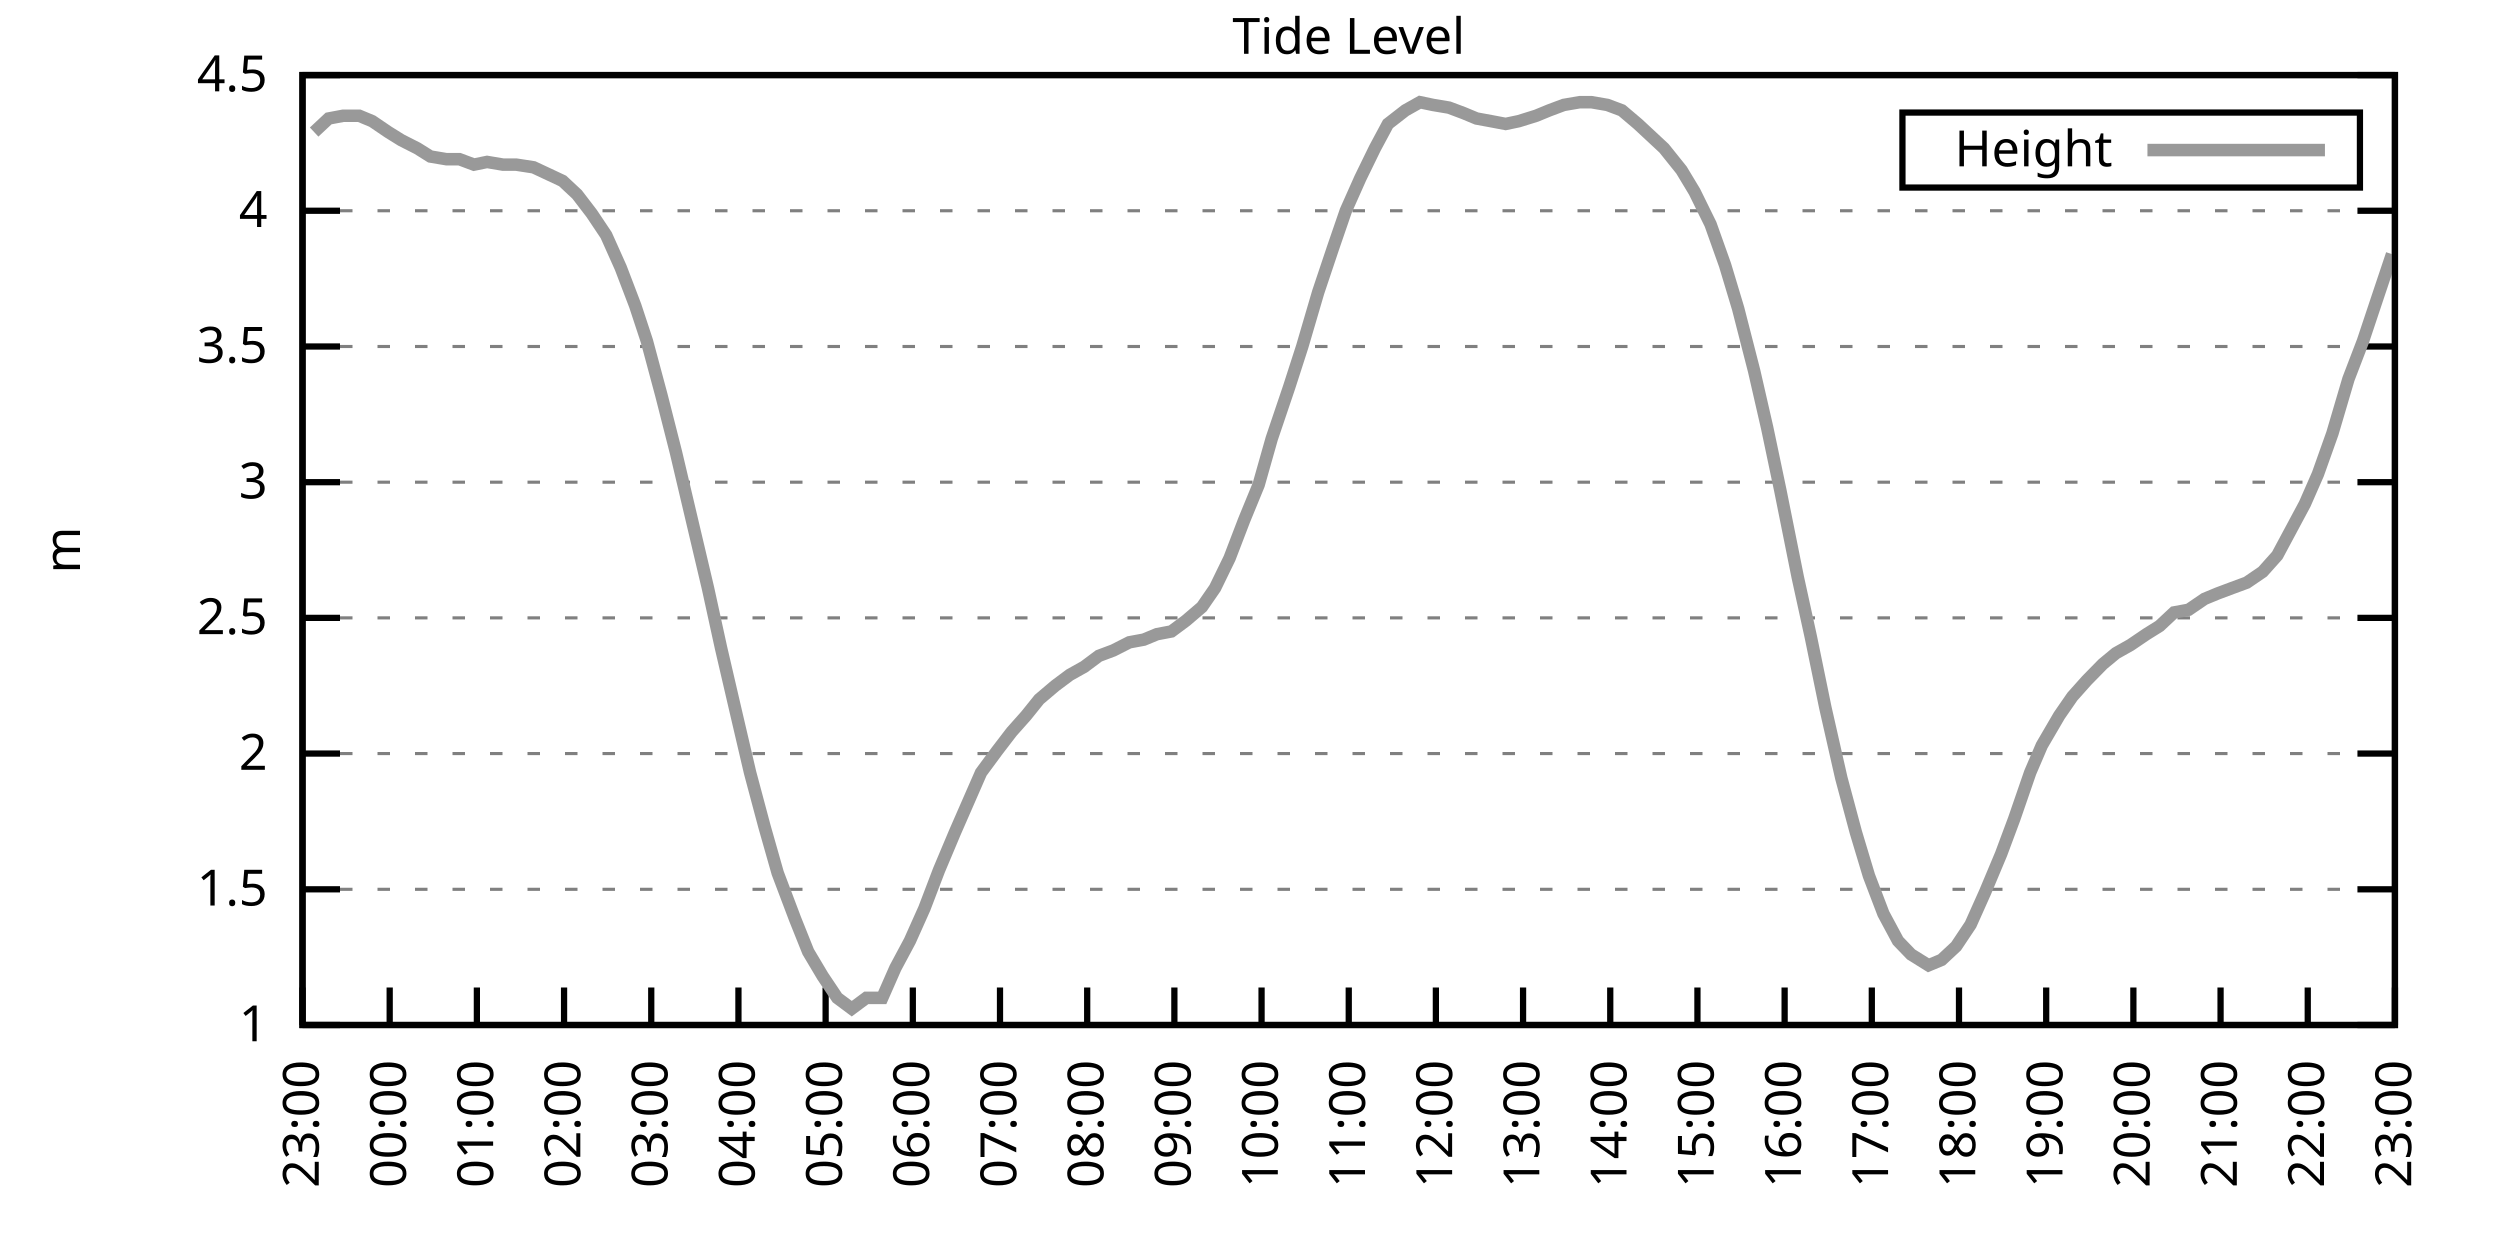
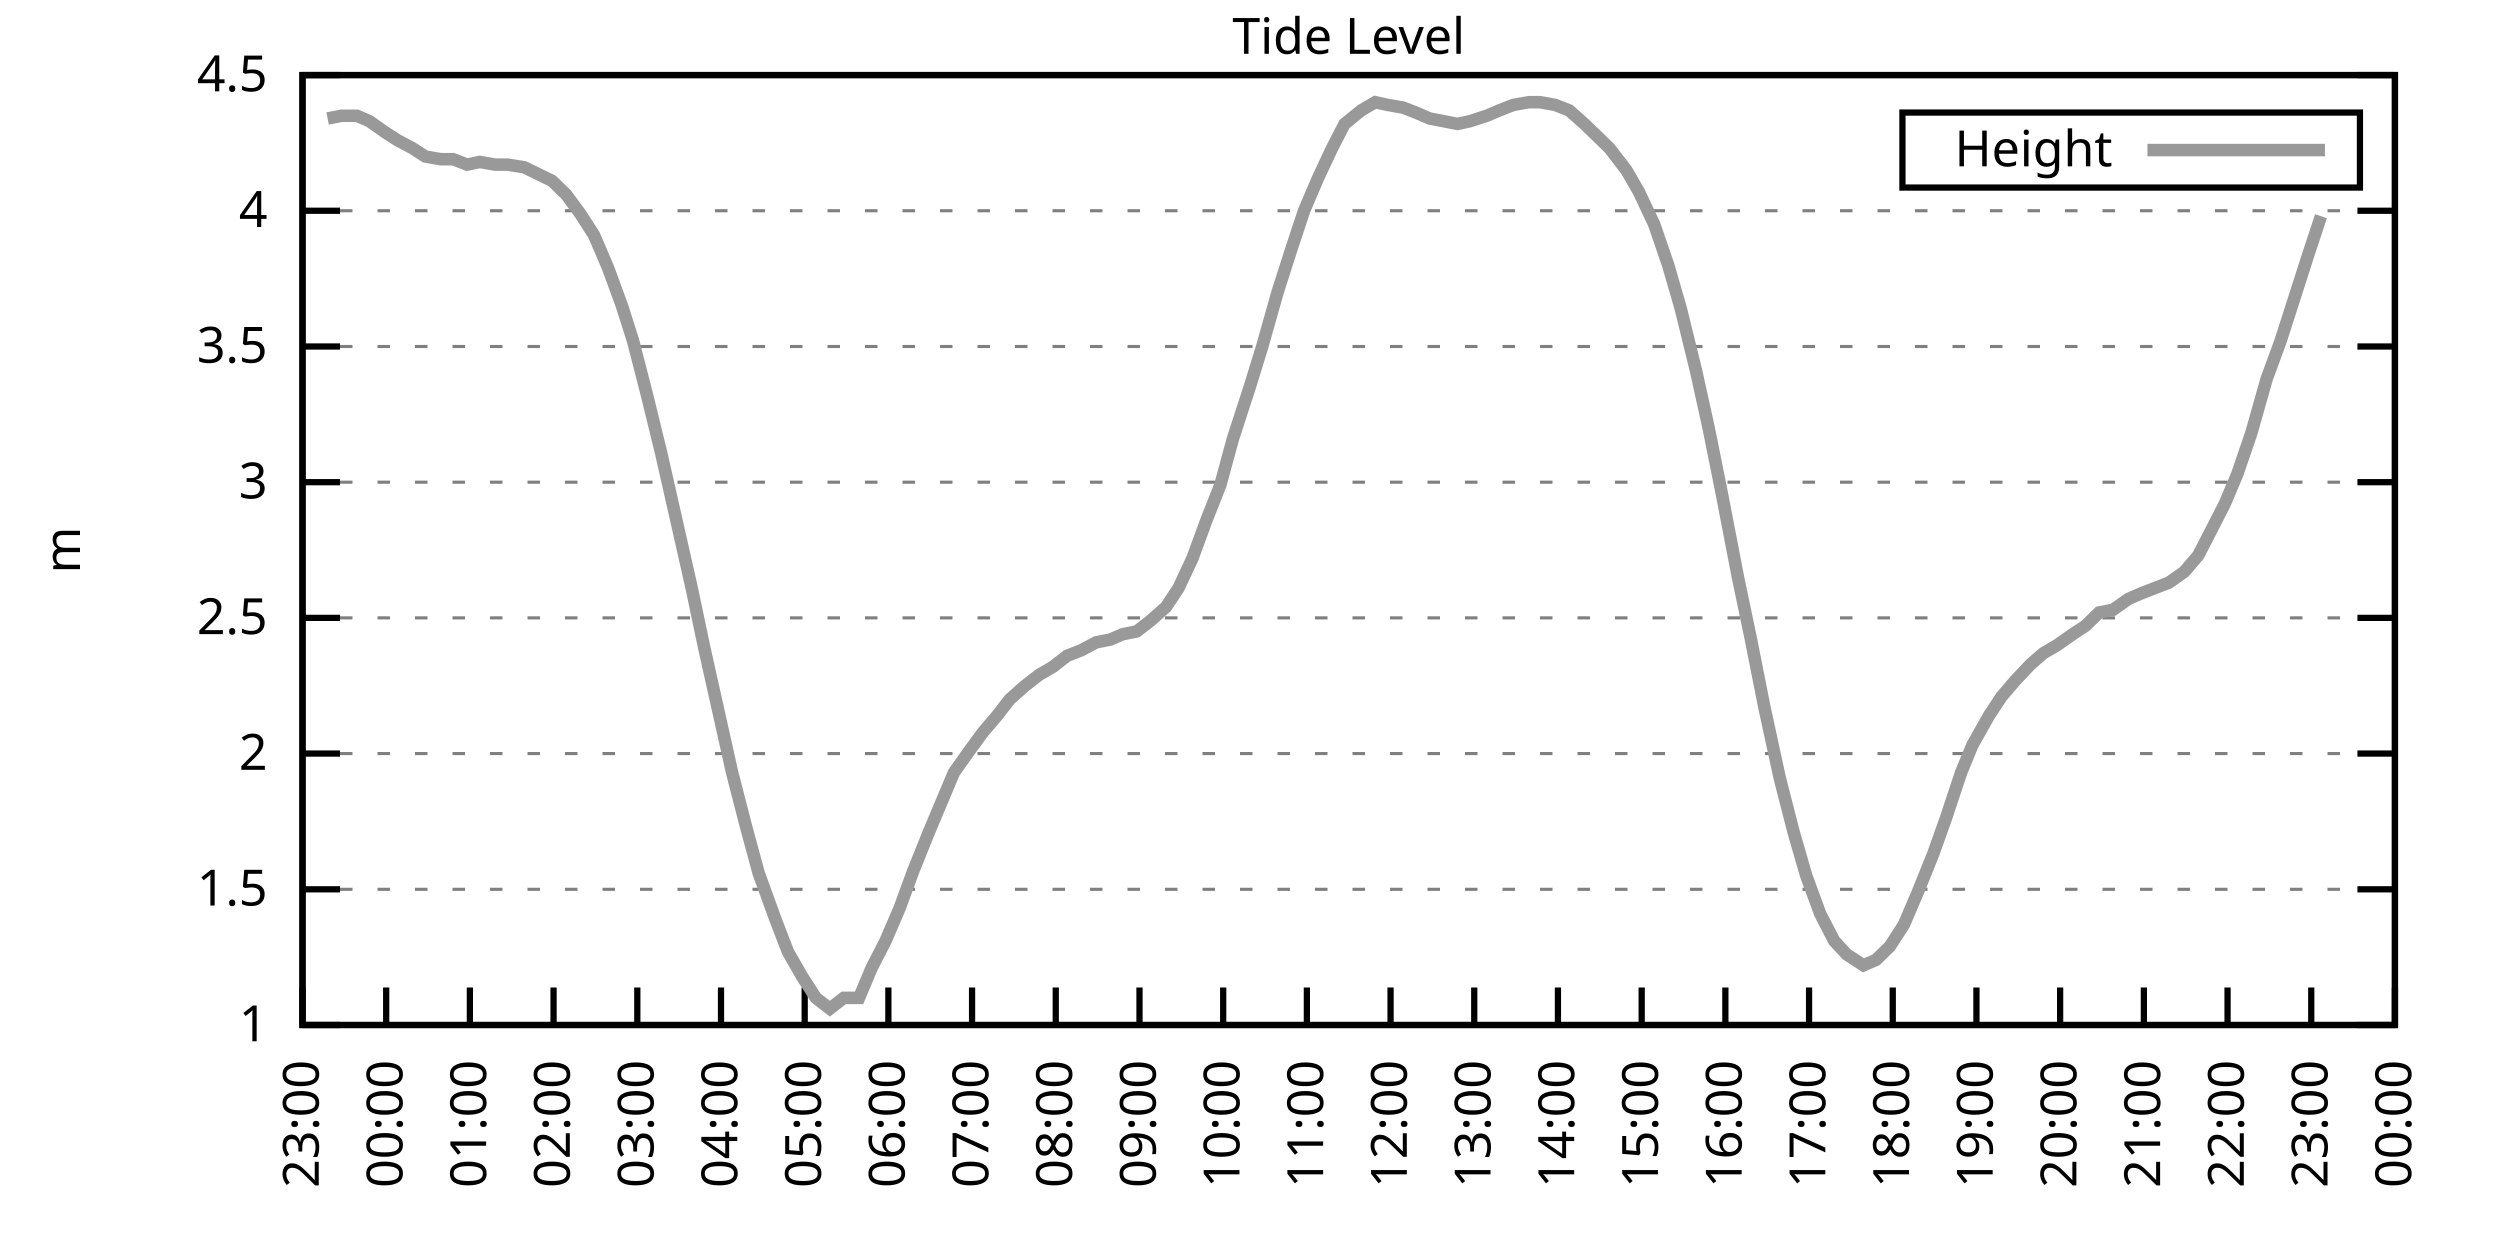
<svg xmlns="http://www.w3.org/2000/svg" xmlns:xlink="http://www.w3.org/1999/xlink" width="400" height="200" viewBox="0 0 400 200">
  <g id="gnuplot_canvas">
    <rect x="0" y="0" width="400" height="200" fill="none" />
    <defs>
      <circle id="gpDot" r="0.5" stroke-width="0.5" stroke="currentColor" />
      <path id="gpPt0" stroke-width="0.333" stroke="currentColor" d="M-1,0 h2 M0,-1 v2" />
      <path id="gpPt1" stroke-width="0.333" stroke="currentColor" d="M-1,-1 L1,1 M1,-1 L-1,1" />
      <path id="gpPt2" stroke-width="0.333" stroke="currentColor" d="M-1,0 L1,0 M0,-1 L0,1 M-1,-1 L1,1 M-1,1 L1,-1" />
      <rect id="gpPt3" stroke-width="0.333" stroke="currentColor" x="-1" y="-1" width="2" height="2" />
      <rect id="gpPt4" stroke-width="0.333" stroke="currentColor" fill="currentColor" x="-1" y="-1" width="2" height="2" />
      <circle id="gpPt5" stroke-width="0.333" stroke="currentColor" cx="0" cy="0" r="1" />
      <use xlink:href="#gpPt5" id="gpPt6" fill="currentColor" stroke="none" />
      <path id="gpPt7" stroke-width="0.333" stroke="currentColor" d="M0,-1.33 L-1.33,0.67 L1.33,0.67 z" />
      <use xlink:href="#gpPt7" id="gpPt8" fill="currentColor" stroke="none" />
      <use xlink:href="#gpPt7" id="gpPt9" stroke="currentColor" transform="rotate(180)" />
      <use xlink:href="#gpPt9" id="gpPt10" fill="currentColor" stroke="none" />
      <use xlink:href="#gpPt3" id="gpPt11" stroke="currentColor" transform="rotate(45)" />
      <use xlink:href="#gpPt11" id="gpPt12" fill="currentColor" stroke="none" />
      <path id="gpPt13" stroke-width="0.333" stroke="currentColor" d="M0,1.330 L1.265,0.411 L0.782,-1.067 L-0.782,-1.076 L-1.265,0.411 z" />
      <use xlink:href="#gpPt13" id="gpPt14" fill="currentColor" stroke="none" />
      <filter id="textbox" filterUnits="objectBoundingBox" x="0" y="0" height="1" width="1">
        <feFlood flood-color="white" flood-opacity="1" result="bgnd" />
        <feComposite in="SourceGraphic" in2="bgnd" operator="atop" />
      </filter>
      <filter id="greybox" filterUnits="objectBoundingBox" x="0" y="0" height="1" width="1">
        <feFlood flood-color="lightgrey" flood-opacity="1" result="grey" />
        <feComposite in="SourceGraphic" in2="grey" operator="atop" />
      </filter>
    </defs>
    <g fill="none" color="white" stroke="currentColor" stroke-width="1.00" stroke-linecap="butt" stroke-linejoin="miter">
</g>
    <g fill="none" color="black" stroke="currentColor" stroke-width="1.00" stroke-linecap="butt" stroke-linejoin="miter">
      <g stroke="none" shape-rendering="crispEdges">
        <polygon fill="rgb(255, 255, 255)" points="48.40,164.00 383.18,164.00 383.18,12.02 48.40,12.02 " />
      </g>
    </g>
    <g fill="none" color="black" stroke="currentColor" stroke-width="1.00" stroke-linecap="butt" stroke-linejoin="miter">
</g>
    <g fill="none" color="black" stroke="black" stroke-width="0.50" stroke-linecap="butt" stroke-linejoin="miter">
</g>
    <g fill="none" color="gray" stroke="currentColor" stroke-width="0.50" stroke-linecap="butt" stroke-linejoin="miter">
      <path stroke="gray" stroke-dasharray="2,4" class="gridline" d="M48.40,164.00 L383.19,164.00  " />
    </g>
    <g fill="none" color="gray" stroke="gray" stroke-width="1.00" stroke-linecap="butt" stroke-linejoin="miter">
</g>
    <g fill="none" color="black" stroke="currentColor" stroke-width="1.00" stroke-linecap="butt" stroke-linejoin="miter">
      <path stroke="black" d="M48.40,164.00 L54.40,164.00 M383.19,164.00 L377.19,164.00  " />
      <g transform="translate(42.80,166.60)" stroke="none" fill="black" font-family="Sans" font-size="8.00" text-anchor="end">
        <text>
          <tspan font-family="Sans"> 1</tspan>
        </text>
      </g>
    </g>
    <g fill="none" color="black" stroke="currentColor" stroke-width="1.00" stroke-linecap="butt" stroke-linejoin="miter">
</g>
    <g fill="none" color="black" stroke="black" stroke-width="0.50" stroke-linecap="butt" stroke-linejoin="miter">
</g>
    <g fill="none" color="gray" stroke="currentColor" stroke-width="0.50" stroke-linecap="butt" stroke-linejoin="miter">
      <path stroke="gray" stroke-dasharray="2,4" class="gridline" d="M48.40,142.29 L383.19,142.29  " />
    </g>
    <g fill="none" color="gray" stroke="gray" stroke-width="1.00" stroke-linecap="butt" stroke-linejoin="miter">
</g>
    <g fill="none" color="black" stroke="currentColor" stroke-width="1.00" stroke-linecap="butt" stroke-linejoin="miter">
      <path stroke="black" d="M48.40,142.29 L54.40,142.29 M383.19,142.29 L377.19,142.29  " />
      <g transform="translate(42.80,144.89)" stroke="none" fill="black" font-family="Sans" font-size="8.00" text-anchor="end">
        <text>
          <tspan font-family="Sans"> 1.5</tspan>
        </text>
      </g>
    </g>
    <g fill="none" color="black" stroke="currentColor" stroke-width="1.00" stroke-linecap="butt" stroke-linejoin="miter">
</g>
    <g fill="none" color="black" stroke="black" stroke-width="0.50" stroke-linecap="butt" stroke-linejoin="miter">
</g>
    <g fill="none" color="gray" stroke="currentColor" stroke-width="0.50" stroke-linecap="butt" stroke-linejoin="miter">
      <path stroke="gray" stroke-dasharray="2,4" class="gridline" d="M48.40,120.57 L383.19,120.57  " />
    </g>
    <g fill="none" color="gray" stroke="gray" stroke-width="1.00" stroke-linecap="butt" stroke-linejoin="miter">
</g>
    <g fill="none" color="black" stroke="currentColor" stroke-width="1.00" stroke-linecap="butt" stroke-linejoin="miter">
      <path stroke="black" d="M48.40,120.57 L54.40,120.57 M383.19,120.57 L377.19,120.57  " />
      <g transform="translate(42.80,123.17)" stroke="none" fill="black" font-family="Sans" font-size="8.00" text-anchor="end">
        <text>
          <tspan font-family="Sans"> 2</tspan>
        </text>
      </g>
    </g>
    <g fill="none" color="black" stroke="currentColor" stroke-width="1.00" stroke-linecap="butt" stroke-linejoin="miter">
</g>
    <g fill="none" color="black" stroke="black" stroke-width="0.50" stroke-linecap="butt" stroke-linejoin="miter">
</g>
    <g fill="none" color="gray" stroke="currentColor" stroke-width="0.50" stroke-linecap="butt" stroke-linejoin="miter">
      <path stroke="gray" stroke-dasharray="2,4" class="gridline" d="M48.40,98.86 L383.19,98.86  " />
    </g>
    <g fill="none" color="gray" stroke="gray" stroke-width="1.00" stroke-linecap="butt" stroke-linejoin="miter">
</g>
    <g fill="none" color="black" stroke="currentColor" stroke-width="1.00" stroke-linecap="butt" stroke-linejoin="miter">
      <path stroke="black" d="M48.40,98.86 L54.40,98.86 M383.19,98.86 L377.19,98.86  " />
      <g transform="translate(42.80,101.46)" stroke="none" fill="black" font-family="Sans" font-size="8.00" text-anchor="end">
        <text>
          <tspan font-family="Sans"> 2.5</tspan>
        </text>
      </g>
    </g>
    <g fill="none" color="black" stroke="currentColor" stroke-width="1.00" stroke-linecap="butt" stroke-linejoin="miter">
</g>
    <g fill="none" color="black" stroke="black" stroke-width="0.50" stroke-linecap="butt" stroke-linejoin="miter">
</g>
    <g fill="none" color="gray" stroke="currentColor" stroke-width="0.50" stroke-linecap="butt" stroke-linejoin="miter">
      <path stroke="gray" stroke-dasharray="2,4" class="gridline" d="M48.40,77.15 L383.19,77.15  " />
    </g>
    <g fill="none" color="gray" stroke="gray" stroke-width="1.00" stroke-linecap="butt" stroke-linejoin="miter">
</g>
    <g fill="none" color="black" stroke="currentColor" stroke-width="1.00" stroke-linecap="butt" stroke-linejoin="miter">
      <path stroke="black" d="M48.40,77.15 L54.40,77.15 M383.19,77.15 L377.19,77.15  " />
      <g transform="translate(42.80,79.75)" stroke="none" fill="black" font-family="Sans" font-size="8.00" text-anchor="end">
        <text>
          <tspan font-family="Sans"> 3</tspan>
        </text>
      </g>
    </g>
    <g fill="none" color="black" stroke="currentColor" stroke-width="1.00" stroke-linecap="butt" stroke-linejoin="miter">
</g>
    <g fill="none" color="black" stroke="black" stroke-width="0.50" stroke-linecap="butt" stroke-linejoin="miter">
</g>
    <g fill="none" color="gray" stroke="currentColor" stroke-width="0.50" stroke-linecap="butt" stroke-linejoin="miter">
      <path stroke="gray" stroke-dasharray="2,4" class="gridline" d="M48.40,55.44 L383.19,55.44  " />
    </g>
    <g fill="none" color="gray" stroke="gray" stroke-width="1.00" stroke-linecap="butt" stroke-linejoin="miter">
</g>
    <g fill="none" color="black" stroke="currentColor" stroke-width="1.00" stroke-linecap="butt" stroke-linejoin="miter">
      <path stroke="black" d="M48.40,55.44 L54.40,55.44 M383.19,55.44 L377.19,55.44  " />
      <g transform="translate(42.80,58.04)" stroke="none" fill="black" font-family="Sans" font-size="8.00" text-anchor="end">
        <text>
          <tspan font-family="Sans"> 3.5</tspan>
        </text>
      </g>
    </g>
    <g fill="none" color="black" stroke="currentColor" stroke-width="1.00" stroke-linecap="butt" stroke-linejoin="miter">
</g>
    <g fill="none" color="black" stroke="black" stroke-width="0.50" stroke-linecap="butt" stroke-linejoin="miter">
</g>
    <g fill="none" color="gray" stroke="currentColor" stroke-width="0.50" stroke-linecap="butt" stroke-linejoin="miter">
      <path stroke="gray" stroke-dasharray="2,4" class="gridline" d="M48.40,33.72 L383.19,33.72  " />
    </g>
    <g fill="none" color="gray" stroke="gray" stroke-width="1.00" stroke-linecap="butt" stroke-linejoin="miter">
</g>
    <g fill="none" color="black" stroke="currentColor" stroke-width="1.00" stroke-linecap="butt" stroke-linejoin="miter">
      <path stroke="black" d="M48.40,33.72 L54.40,33.72 M383.19,33.72 L377.19,33.72  " />
      <g transform="translate(42.80,36.32)" stroke="none" fill="black" font-family="Sans" font-size="8.00" text-anchor="end">
        <text>
          <tspan font-family="Sans"> 4</tspan>
        </text>
      </g>
    </g>
    <g fill="none" color="black" stroke="currentColor" stroke-width="1.00" stroke-linecap="butt" stroke-linejoin="miter">
</g>
    <g fill="none" color="black" stroke="black" stroke-width="0.50" stroke-linecap="butt" stroke-linejoin="miter">
</g>
    <g fill="none" color="gray" stroke="currentColor" stroke-width="0.50" stroke-linecap="butt" stroke-linejoin="miter">
      <path stroke="gray" stroke-dasharray="2,4" class="gridline" d="M48.40,12.01 L383.19,12.01  " />
    </g>
    <g fill="none" color="gray" stroke="gray" stroke-width="1.00" stroke-linecap="butt" stroke-linejoin="miter">
</g>
    <g fill="none" color="black" stroke="currentColor" stroke-width="1.00" stroke-linecap="butt" stroke-linejoin="miter">
      <path stroke="black" d="M48.40,12.01 L54.40,12.01 M383.19,12.01 L377.19,12.01  " />
      <g transform="translate(42.80,14.61)" stroke="none" fill="black" font-family="Sans" font-size="8.00" text-anchor="end">
        <text>
          <tspan font-family="Sans"> 4.5</tspan>
        </text>
      </g>
    </g>
    <g fill="none" color="black" stroke="currentColor" stroke-width="1.00" stroke-linecap="butt" stroke-linejoin="miter">
      <path stroke="black" d="M48.40,164.00 L48.40,158.00  " />
      <g transform="translate(51.00,169.60) rotate(270.00)" stroke="none" fill="black" font-family="Sans" font-size="8.00" text-anchor="end">
        <text>
          <tspan font-family="Sans">23:00</tspan>
        </text>
      </g>
    </g>
    <g fill="none" color="black" stroke="currentColor" stroke-width="1.00" stroke-linecap="butt" stroke-linejoin="miter">
-       <path stroke="black" d="M62.35,164.00 L62.35,158.00  " />
-       <g transform="translate(64.95,169.60) rotate(270.00)" stroke="none" fill="black" font-family="Sans" font-size="8.00" text-anchor="end">
+       <path stroke="black" d="M61.79,164.00 L61.79,158.00  " />
+       <g transform="translate(64.39,169.60) rotate(270.00)" stroke="none" fill="black" font-family="Sans" font-size="8.00" text-anchor="end">
        <text>
          <tspan font-family="Sans">00:00</tspan>
        </text>
      </g>
    </g>
    <g fill="none" color="black" stroke="currentColor" stroke-width="1.00" stroke-linecap="butt" stroke-linejoin="miter">
-       <path stroke="black" d="M76.30,164.00 L76.30,158.00  " />
-       <g transform="translate(78.90,169.60) rotate(270.00)" stroke="none" fill="black" font-family="Sans" font-size="8.00" text-anchor="end">
+       <path stroke="black" d="M75.18,164.00 L75.18,158.00  " />
+       <g transform="translate(77.78,169.60) rotate(270.00)" stroke="none" fill="black" font-family="Sans" font-size="8.00" text-anchor="end">
        <text>
          <tspan font-family="Sans">01:00</tspan>
        </text>
      </g>
    </g>
    <g fill="none" color="black" stroke="currentColor" stroke-width="1.00" stroke-linecap="butt" stroke-linejoin="miter">
-       <path stroke="black" d="M90.25,164.00 L90.25,158.00  " />
-       <g transform="translate(92.85,169.60) rotate(270.00)" stroke="none" fill="black" font-family="Sans" font-size="8.00" text-anchor="end">
+       <path stroke="black" d="M88.57,164.00 L88.57,158.00  " />
+       <g transform="translate(91.17,169.60) rotate(270.00)" stroke="none" fill="black" font-family="Sans" font-size="8.00" text-anchor="end">
        <text>
          <tspan font-family="Sans">02:00</tspan>
        </text>
      </g>
    </g>
    <g fill="none" color="black" stroke="currentColor" stroke-width="1.00" stroke-linecap="butt" stroke-linejoin="miter">
-       <path stroke="black" d="M104.20,164.00 L104.20,158.00  " />
-       <g transform="translate(106.80,169.60) rotate(270.00)" stroke="none" fill="black" font-family="Sans" font-size="8.00" text-anchor="end">
+       <path stroke="black" d="M101.97,164.00 L101.97,158.00  " />
+       <g transform="translate(104.57,169.60) rotate(270.00)" stroke="none" fill="black" font-family="Sans" font-size="8.00" text-anchor="end">
        <text>
          <tspan font-family="Sans">03:00</tspan>
        </text>
      </g>
    </g>
    <g fill="none" color="black" stroke="currentColor" stroke-width="1.00" stroke-linecap="butt" stroke-linejoin="miter">
-       <path stroke="black" d="M118.15,164.00 L118.15,158.00  " />
-       <g transform="translate(120.75,169.60) rotate(270.00)" stroke="none" fill="black" font-family="Sans" font-size="8.00" text-anchor="end">
+       <path stroke="black" d="M115.36,164.00 L115.36,158.00  " />
+       <g transform="translate(117.96,169.60) rotate(270.00)" stroke="none" fill="black" font-family="Sans" font-size="8.00" text-anchor="end">
        <text>
          <tspan font-family="Sans">04:00</tspan>
        </text>
      </g>
    </g>
    <g fill="none" color="black" stroke="currentColor" stroke-width="1.00" stroke-linecap="butt" stroke-linejoin="miter">
-       <path stroke="black" d="M132.10,164.00 L132.10,158.00  " />
-       <g transform="translate(134.70,169.60) rotate(270.00)" stroke="none" fill="black" font-family="Sans" font-size="8.00" text-anchor="end">
+       <path stroke="black" d="M128.75,164.00 L128.75,158.00  " />
+       <g transform="translate(131.35,169.60) rotate(270.00)" stroke="none" fill="black" font-family="Sans" font-size="8.00" text-anchor="end">
        <text>
          <tspan font-family="Sans">05:00</tspan>
        </text>
      </g>
    </g>
    <g fill="none" color="black" stroke="currentColor" stroke-width="1.00" stroke-linecap="butt" stroke-linejoin="miter">
-       <path stroke="black" d="M146.05,164.00 L146.05,158.00  " />
-       <g transform="translate(148.65,169.60) rotate(270.00)" stroke="none" fill="black" font-family="Sans" font-size="8.00" text-anchor="end">
+       <path stroke="black" d="M142.14,164.00 L142.14,158.00  " />
+       <g transform="translate(144.74,169.60) rotate(270.00)" stroke="none" fill="black" font-family="Sans" font-size="8.00" text-anchor="end">
        <text>
          <tspan font-family="Sans">06:00</tspan>
        </text>
      </g>
    </g>
    <g fill="none" color="black" stroke="currentColor" stroke-width="1.00" stroke-linecap="butt" stroke-linejoin="miter">
-       <path stroke="black" d="M160.00,164.00 L160.00,158.00  " />
-       <g transform="translate(162.60,169.60) rotate(270.00)" stroke="none" fill="black" font-family="Sans" font-size="8.00" text-anchor="end">
+       <path stroke="black" d="M155.53,164.00 L155.53,158.00  " />
+       <g transform="translate(158.13,169.60) rotate(270.00)" stroke="none" fill="black" font-family="Sans" font-size="8.00" text-anchor="end">
        <text>
          <tspan font-family="Sans">07:00</tspan>
        </text>
      </g>
    </g>
    <g fill="none" color="black" stroke="currentColor" stroke-width="1.00" stroke-linecap="butt" stroke-linejoin="miter">
-       <path stroke="black" d="M173.95,164.00 L173.95,158.00  " />
-       <g transform="translate(176.55,169.60) rotate(270.00)" stroke="none" fill="black" font-family="Sans" font-size="8.00" text-anchor="end">
+       <path stroke="black" d="M168.92,164.00 L168.92,158.00  " />
+       <g transform="translate(171.52,169.60) rotate(270.00)" stroke="none" fill="black" font-family="Sans" font-size="8.00" text-anchor="end">
        <text>
          <tspan font-family="Sans">08:00</tspan>
        </text>
      </g>
    </g>
    <g fill="none" color="black" stroke="currentColor" stroke-width="1.00" stroke-linecap="butt" stroke-linejoin="miter">
-       <path stroke="black" d="M187.90,164.00 L187.90,158.00  " />
-       <g transform="translate(190.50,169.60) rotate(270.00)" stroke="none" fill="black" font-family="Sans" font-size="8.00" text-anchor="end">
+       <path stroke="black" d="M182.32,164.00 L182.32,158.00  " />
+       <g transform="translate(184.92,169.60) rotate(270.00)" stroke="none" fill="black" font-family="Sans" font-size="8.00" text-anchor="end">
        <text>
          <tspan font-family="Sans">09:00</tspan>
        </text>
      </g>
    </g>
    <g fill="none" color="black" stroke="currentColor" stroke-width="1.00" stroke-linecap="butt" stroke-linejoin="miter">
-       <path stroke="black" d="M201.85,164.00 L201.85,158.00  " />
-       <g transform="translate(204.45,169.60) rotate(270.00)" stroke="none" fill="black" font-family="Sans" font-size="8.00" text-anchor="end">
+       <path stroke="black" d="M195.71,164.00 L195.71,158.00  " />
+       <g transform="translate(198.31,169.60) rotate(270.00)" stroke="none" fill="black" font-family="Sans" font-size="8.00" text-anchor="end">
        <text>
          <tspan font-family="Sans">10:00</tspan>
        </text>
      </g>
    </g>
    <g fill="none" color="black" stroke="currentColor" stroke-width="1.00" stroke-linecap="butt" stroke-linejoin="miter">
-       <path stroke="black" d="M215.80,164.00 L215.80,158.00  " />
-       <g transform="translate(218.40,169.60) rotate(270.00)" stroke="none" fill="black" font-family="Sans" font-size="8.00" text-anchor="end">
+       <path stroke="black" d="M209.10,164.00 L209.10,158.00  " />
+       <g transform="translate(211.70,169.60) rotate(270.00)" stroke="none" fill="black" font-family="Sans" font-size="8.00" text-anchor="end">
        <text>
          <tspan font-family="Sans">11:00</tspan>
        </text>
      </g>
    </g>
    <g fill="none" color="black" stroke="currentColor" stroke-width="1.00" stroke-linecap="butt" stroke-linejoin="miter">
-       <path stroke="black" d="M229.74,164.00 L229.74,158.00  " />
-       <g transform="translate(232.34,169.60) rotate(270.00)" stroke="none" fill="black" font-family="Sans" font-size="8.00" text-anchor="end">
+       <path stroke="black" d="M222.49,164.00 L222.49,158.00  " />
+       <g transform="translate(225.09,169.60) rotate(270.00)" stroke="none" fill="black" font-family="Sans" font-size="8.00" text-anchor="end">
        <text>
          <tspan font-family="Sans">12:00</tspan>
        </text>
      </g>
    </g>
    <g fill="none" color="black" stroke="currentColor" stroke-width="1.00" stroke-linecap="butt" stroke-linejoin="miter">
-       <path stroke="black" d="M243.69,164.00 L243.69,158.00  " />
-       <g transform="translate(246.29,169.60) rotate(270.00)" stroke="none" fill="black" font-family="Sans" font-size="8.00" text-anchor="end">
+       <path stroke="black" d="M235.88,164.00 L235.88,158.00  " />
+       <g transform="translate(238.48,169.60) rotate(270.00)" stroke="none" fill="black" font-family="Sans" font-size="8.00" text-anchor="end">
        <text>
          <tspan font-family="Sans">13:00</tspan>
        </text>
      </g>
    </g>
    <g fill="none" color="black" stroke="currentColor" stroke-width="1.00" stroke-linecap="butt" stroke-linejoin="miter">
-       <path stroke="black" d="M257.64,164.00 L257.64,158.00  " />
-       <g transform="translate(260.24,169.60) rotate(270.00)" stroke="none" fill="black" font-family="Sans" font-size="8.00" text-anchor="end">
+       <path stroke="black" d="M249.27,164.00 L249.27,158.00  " />
+       <g transform="translate(251.87,169.60) rotate(270.00)" stroke="none" fill="black" font-family="Sans" font-size="8.00" text-anchor="end">
        <text>
          <tspan font-family="Sans">14:00</tspan>
        </text>
      </g>
    </g>
    <g fill="none" color="black" stroke="currentColor" stroke-width="1.00" stroke-linecap="butt" stroke-linejoin="miter">
-       <path stroke="black" d="M271.59,164.00 L271.59,158.00  " />
-       <g transform="translate(274.19,169.60) rotate(270.00)" stroke="none" fill="black" font-family="Sans" font-size="8.00" text-anchor="end">
+       <path stroke="black" d="M262.67,164.00 L262.67,158.00  " />
+       <g transform="translate(265.27,169.60) rotate(270.00)" stroke="none" fill="black" font-family="Sans" font-size="8.00" text-anchor="end">
        <text>
          <tspan font-family="Sans">15:00</tspan>
        </text>
      </g>
    </g>
    <g fill="none" color="black" stroke="currentColor" stroke-width="1.00" stroke-linecap="butt" stroke-linejoin="miter">
-       <path stroke="black" d="M285.54,164.00 L285.54,158.00  " />
-       <g transform="translate(288.14,169.60) rotate(270.00)" stroke="none" fill="black" font-family="Sans" font-size="8.00" text-anchor="end">
+       <path stroke="black" d="M276.06,164.00 L276.06,158.00  " />
+       <g transform="translate(278.66,169.60) rotate(270.00)" stroke="none" fill="black" font-family="Sans" font-size="8.00" text-anchor="end">
        <text>
          <tspan font-family="Sans">16:00</tspan>
        </text>
      </g>
    </g>
    <g fill="none" color="black" stroke="currentColor" stroke-width="1.00" stroke-linecap="butt" stroke-linejoin="miter">
-       <path stroke="black" d="M299.49,164.00 L299.49,158.00  " />
-       <g transform="translate(302.09,169.60) rotate(270.00)" stroke="none" fill="black" font-family="Sans" font-size="8.00" text-anchor="end">
+       <path stroke="black" d="M289.45,164.00 L289.45,158.00  " />
+       <g transform="translate(292.05,169.60) rotate(270.00)" stroke="none" fill="black" font-family="Sans" font-size="8.00" text-anchor="end">
        <text>
          <tspan font-family="Sans">17:00</tspan>
        </text>
      </g>
    </g>
    <g fill="none" color="black" stroke="currentColor" stroke-width="1.00" stroke-linecap="butt" stroke-linejoin="miter">
-       <path stroke="black" d="M313.44,164.00 L313.44,158.00  " />
-       <g transform="translate(316.04,169.60) rotate(270.00)" stroke="none" fill="black" font-family="Sans" font-size="8.00" text-anchor="end">
+       <path stroke="black" d="M302.84,164.00 L302.84,158.00  " />
+       <g transform="translate(305.44,169.60) rotate(270.00)" stroke="none" fill="black" font-family="Sans" font-size="8.00" text-anchor="end">
        <text>
          <tspan font-family="Sans">18:00</tspan>
        </text>
      </g>
    </g>
    <g fill="none" color="black" stroke="currentColor" stroke-width="1.00" stroke-linecap="butt" stroke-linejoin="miter">
-       <path stroke="black" d="M327.39,164.00 L327.39,158.00  " />
-       <g transform="translate(329.99,169.60) rotate(270.00)" stroke="none" fill="black" font-family="Sans" font-size="8.00" text-anchor="end">
+       <path stroke="black" d="M316.23,164.00 L316.23,158.00  " />
+       <g transform="translate(318.83,169.60) rotate(270.00)" stroke="none" fill="black" font-family="Sans" font-size="8.00" text-anchor="end">
        <text>
          <tspan font-family="Sans">19:00</tspan>
        </text>
      </g>
    </g>
    <g fill="none" color="black" stroke="currentColor" stroke-width="1.00" stroke-linecap="butt" stroke-linejoin="miter">
-       <path stroke="black" d="M341.34,164.00 L341.34,158.00  " />
-       <g transform="translate(343.94,169.60) rotate(270.00)" stroke="none" fill="black" font-family="Sans" font-size="8.00" text-anchor="end">
+       <path stroke="black" d="M329.62,164.00 L329.62,158.00  " />
+       <g transform="translate(332.22,169.60) rotate(270.00)" stroke="none" fill="black" font-family="Sans" font-size="8.00" text-anchor="end">
        <text>
          <tspan font-family="Sans">20:00</tspan>
        </text>
      </g>
    </g>
    <g fill="none" color="black" stroke="currentColor" stroke-width="1.00" stroke-linecap="butt" stroke-linejoin="miter">
-       <path stroke="black" d="M355.29,164.00 L355.29,158.00  " />
-       <g transform="translate(357.89,169.60) rotate(270.00)" stroke="none" fill="black" font-family="Sans" font-size="8.00" text-anchor="end">
+       <path stroke="black" d="M343.02,164.00 L343.02,158.00  " />
+       <g transform="translate(345.62,169.60) rotate(270.00)" stroke="none" fill="black" font-family="Sans" font-size="8.00" text-anchor="end">
        <text>
          <tspan font-family="Sans">21:00</tspan>
        </text>
      </g>
    </g>
    <g fill="none" color="black" stroke="currentColor" stroke-width="1.00" stroke-linecap="butt" stroke-linejoin="miter">
-       <path stroke="black" d="M369.24,164.00 L369.24,158.00  " />
-       <g transform="translate(371.84,169.60) rotate(270.00)" stroke="none" fill="black" font-family="Sans" font-size="8.00" text-anchor="end">
+       <path stroke="black" d="M356.41,164.00 L356.41,158.00  " />
+       <g transform="translate(359.01,169.60) rotate(270.00)" stroke="none" fill="black" font-family="Sans" font-size="8.00" text-anchor="end">
        <text>
          <tspan font-family="Sans">22:00</tspan>
+         </text>
+       </g>
+     </g>
+     <g fill="none" color="black" stroke="currentColor" stroke-width="1.00" stroke-linecap="butt" stroke-linejoin="miter">
+       <path stroke="black" d="M369.80,164.00 L369.80,158.00  " />
+       <g transform="translate(372.40,169.60) rotate(270.00)" stroke="none" fill="black" font-family="Sans" font-size="8.00" text-anchor="end">
+         <text>
+           <tspan font-family="Sans">23:00</tspan>
        </text>
      </g>
    </g>
    <g fill="none" color="black" stroke="currentColor" stroke-width="1.00" stroke-linecap="butt" stroke-linejoin="miter">
      <path stroke="black" d="M383.19,164.00 L383.19,158.00  " />
      <g transform="translate(385.79,169.60) rotate(270.00)" stroke="none" fill="black" font-family="Sans" font-size="8.00" text-anchor="end">
        <text>
-           <tspan font-family="Sans">23:00</tspan>
+           <tspan font-family="Sans">00:00</tspan>
        </text>
      </g>
    </g>
    <g fill="none" color="black" stroke="currentColor" stroke-width="1.00" stroke-linecap="butt" stroke-linejoin="miter">
</g>
    <g fill="none" color="black" stroke="currentColor" stroke-width="1.00" stroke-linecap="butt" stroke-linejoin="miter">
      <path stroke="black" d="M48.40,12.01 L48.40,164.00 L383.19,164.00 L383.19,12.01 L48.40,12.01 Z  " />
    </g>
    <g fill="none" color="black" stroke="currentColor" stroke-width="1.00" stroke-linecap="butt" stroke-linejoin="miter">
</g>
    <g fill="none" color="black" stroke="currentColor" stroke-width="1.00" stroke-linecap="butt" stroke-linejoin="miter">
      <path stroke="black" d="M304.39,30.01 L304.39,18.01 L377.59,18.01 L377.59,30.01 L304.39,30.01 Z  " />
    </g>
    <g id="Tide_level_plot_1">
      <g fill="none" color="white" stroke="black" stroke-width="2.00" stroke-linecap="butt" stroke-linejoin="miter">
</g>
      <g fill="none" color="black" stroke="currentColor" stroke-width="2.00" stroke-linecap="butt" stroke-linejoin="miter">
        <g transform="translate(337.99,26.61)" stroke="none" fill="black" font-family="Sans" font-size="8.00" text-anchor="end">
          <text>
            <tspan font-family="Sans">Height</tspan>
          </text>
        </g>
      </g>
      <g fill="none" color="black" stroke="currentColor" stroke-width="2.00" stroke-linecap="butt" stroke-linejoin="miter">
-         <path stroke="rgb(153, 153, 153)" d="M343.59,24.01 L371.99,24.01 M50.26,21.13 L52.58,18.96 L54.91,18.52 L57.47,18.52 L59.56,19.39 L62.12,21.13   L64.21,22.43 L66.77,23.73 L68.86,25.04 L71.42,25.47 L73.51,25.47 L75.83,26.34 L77.93,25.91 L80.48,26.34   L82.58,26.34 L85.37,26.77 L87.23,27.64 L90.02,28.95 L92.34,31.12 L94.67,34.16 L96.99,37.63 L99.32,42.84   L101.64,48.92 L103.50,54.57 L105.83,63.25 L108.15,72.37 L110.71,83.23 L113.27,94.08 L115.36,103.64 L117.68,113.63   L120.01,123.61 L122.33,132.30 L124.43,139.68 L127.22,147.06 L129.31,152.28 L131.63,156.18 L133.96,159.66 L136.28,161.39   L138.61,159.66 L141.16,159.66 L143.26,154.88 L145.58,150.54 L147.91,145.33 L150.23,139.25 L152.79,133.17 L154.88,128.39   L156.97,123.61 L159.53,120.14 L161.86,117.10 L164.18,114.49 L166.27,111.89 L168.83,109.72 L171.16,107.98 L173.48,106.68   L175.81,104.94 L178.13,104.07 L180.69,102.77 L183.01,102.34 L185.11,101.47 L187.43,101.03 L189.76,99.30 L192.31,97.12   L194.41,94.08 L196.73,89.31 L199.06,83.23 L201.38,77.58 L203.47,70.20 L206.26,61.95 L208.36,55.44 L210.91,46.75   L213.24,39.80 L215.33,33.72 L217.65,28.51 L219.98,23.73 L222.07,19.83 L224.86,17.66 L227.19,16.35 L229.28,16.79   L231.84,17.22 L234.16,18.09 L236.25,18.96 L238.58,19.39 L240.90,19.83 L243.00,19.39 L245.79,18.52 L247.88,17.66   L250.20,16.79 L252.76,16.35 L254.62,16.35 L257.18,16.79 L259.50,17.66 L262.06,19.83 L263.92,21.56 L266.25,23.73   L269.04,27.21 L271.13,30.68 L273.69,35.89 L276.01,42.41 L278.10,49.36 L280.66,59.34 L282.75,68.46 L284.85,78.45   L287.64,92.35 L289.73,101.90 L292.05,113.19 L294.61,124.48 L296.94,133.17 L299.03,140.12 L301.35,146.20 L303.68,150.54   L305.77,152.71 L308.56,154.45 L310.65,153.58 L312.98,151.41 L315.30,147.93 L317.63,142.72 L320.18,136.64 L322.28,131.00   L324.83,123.61 L326.69,119.27 L329.48,114.49 L331.58,111.45 L333.90,108.85 L336.46,106.24 L338.55,104.51 L340.88,103.20   L343.43,101.47 L345.53,100.16 L347.85,97.99 L350.18,97.56 L352.73,95.82 L354.83,94.95 L357.15,94.08 L359.48,93.22   L362.03,91.48 L364.36,88.87 L366.45,84.97 L368.78,80.62 L370.87,75.85 L373.19,69.33 L375.75,60.65 L378.08,54.57   L380.40,47.62 L382.73,40.67  " />
+         <path stroke="rgb(153, 153, 153)" d="M343.59,24.01 L371.99,24.01 M52.42,18.96 L54.65,18.52 L57.10,18.52 L59.11,19.39 L61.57,21.13 L63.58,22.43   L66.03,23.73 L68.04,25.04 L70.50,25.47 L72.50,25.47 L74.74,26.34 L76.75,25.91 L79.20,26.34 L81.21,26.34   L83.89,26.77 L85.67,27.64 L88.35,28.95 L90.58,31.12 L92.82,34.16 L95.05,37.63 L97.28,42.84 L99.51,48.92   L101.30,54.57 L103.53,63.25 L105.76,72.37 L108.22,83.23 L110.67,94.08 L112.68,103.64 L114.91,113.63 L117.14,123.61   L119.38,132.30 L121.38,139.68 L124.06,147.06 L126.07,152.28 L128.30,156.18 L130.54,159.66 L132.77,161.39 L135.00,159.66   L137.45,159.66 L139.46,154.88 L141.69,150.54 L143.93,145.33 L146.16,139.25 L148.61,133.17 L150.62,128.39 L152.63,123.61   L155.09,120.14 L157.32,117.10 L159.55,114.49 L161.56,111.89 L164.01,109.72 L166.25,107.98 L168.48,106.68 L170.71,104.94   L172.94,104.07 L175.40,102.77 L177.63,102.34 L179.64,101.47 L181.87,101.03 L184.10,99.30 L186.56,97.12 L188.57,94.08   L190.80,89.31 L193.03,83.23 L195.26,77.58 L197.27,70.20 L199.95,61.95 L201.96,55.44 L204.41,46.75 L206.64,39.80   L208.65,33.72 L210.88,28.51 L213.12,23.73 L215.13,19.83 L217.80,17.66 L220.04,16.35 L222.04,16.79 L224.50,17.22   L226.73,18.09 L228.74,18.96 L230.97,19.39 L233.20,19.83 L235.21,19.39 L237.89,18.52 L239.90,17.66 L242.13,16.79   L244.59,16.35 L246.37,16.35 L248.83,16.79 L251.06,17.66 L253.51,19.83 L255.30,21.56 L257.53,23.73 L260.21,27.21   L262.22,30.68 L264.67,35.89 L266.91,42.41 L268.92,49.36 L271.37,59.34 L273.38,68.46 L275.39,78.45 L278.07,92.35   L280.07,101.90 L282.31,113.19 L284.76,124.48 L286.99,133.17 L289.00,140.12 L291.23,146.20 L293.47,150.54 L295.48,152.71   L298.15,154.45 L300.16,153.58 L302.39,151.41 L304.63,147.93 L306.86,142.72 L309.31,136.64 L311.32,131.00 L313.78,123.61   L315.56,119.27 L318.24,114.49 L320.25,111.45 L322.48,108.85 L324.94,106.24 L326.95,104.51 L329.18,103.20 L331.63,101.47   L333.64,100.16 L335.87,97.99 L338.10,97.56 L340.56,95.82 L342.57,94.95 L344.80,94.08 L347.03,93.22 L349.49,91.48   L351.72,88.87 L353.73,84.97 L355.96,80.62 L357.97,75.85 L360.20,69.33 L362.66,60.65 L364.89,54.57 L367.12,47.62   L369.35,40.67 L371.36,34.59  " />
      </g>
    </g>
    <g fill="none" color="black" stroke="currentColor" stroke-width="2.00" stroke-linecap="butt" stroke-linejoin="miter">
</g>
    <g fill="none" color="black" stroke="black" stroke-width="1.00" stroke-linecap="butt" stroke-linejoin="miter">
</g>
    <g fill="none" color="black" stroke="currentColor" stroke-width="1.00" stroke-linecap="butt" stroke-linejoin="miter">
      <path stroke="black" d="M48.40,12.01 L48.40,164.00 L383.19,164.00 L383.19,12.01 L48.40,12.01 Z  " />
      <g transform="translate(12.80,88.01) rotate(270.00)" stroke="none" fill="black" font-family="Sans" font-size="8.00" text-anchor="middle">
        <text>
          <tspan font-family="Sans">m</tspan>
        </text>
      </g>
    </g>
    <g fill="none" color="black" stroke="currentColor" stroke-width="1.00" stroke-linecap="butt" stroke-linejoin="miter">
</g>
    <g fill="none" color="black" stroke="currentColor" stroke-width="1.00" stroke-linecap="butt" stroke-linejoin="miter">
      <g transform="translate(215.79,8.61)" stroke="none" fill="black" font-family="Sans" font-size="8.00" text-anchor="middle">
        <text>
          <tspan font-family="Sans">Tide Level</tspan>
        </text>
      </g>
    </g>
    <g fill="none" color="black" stroke="currentColor" stroke-width="1.00" stroke-linecap="butt" stroke-linejoin="miter">
</g>
  </g>
</svg>
